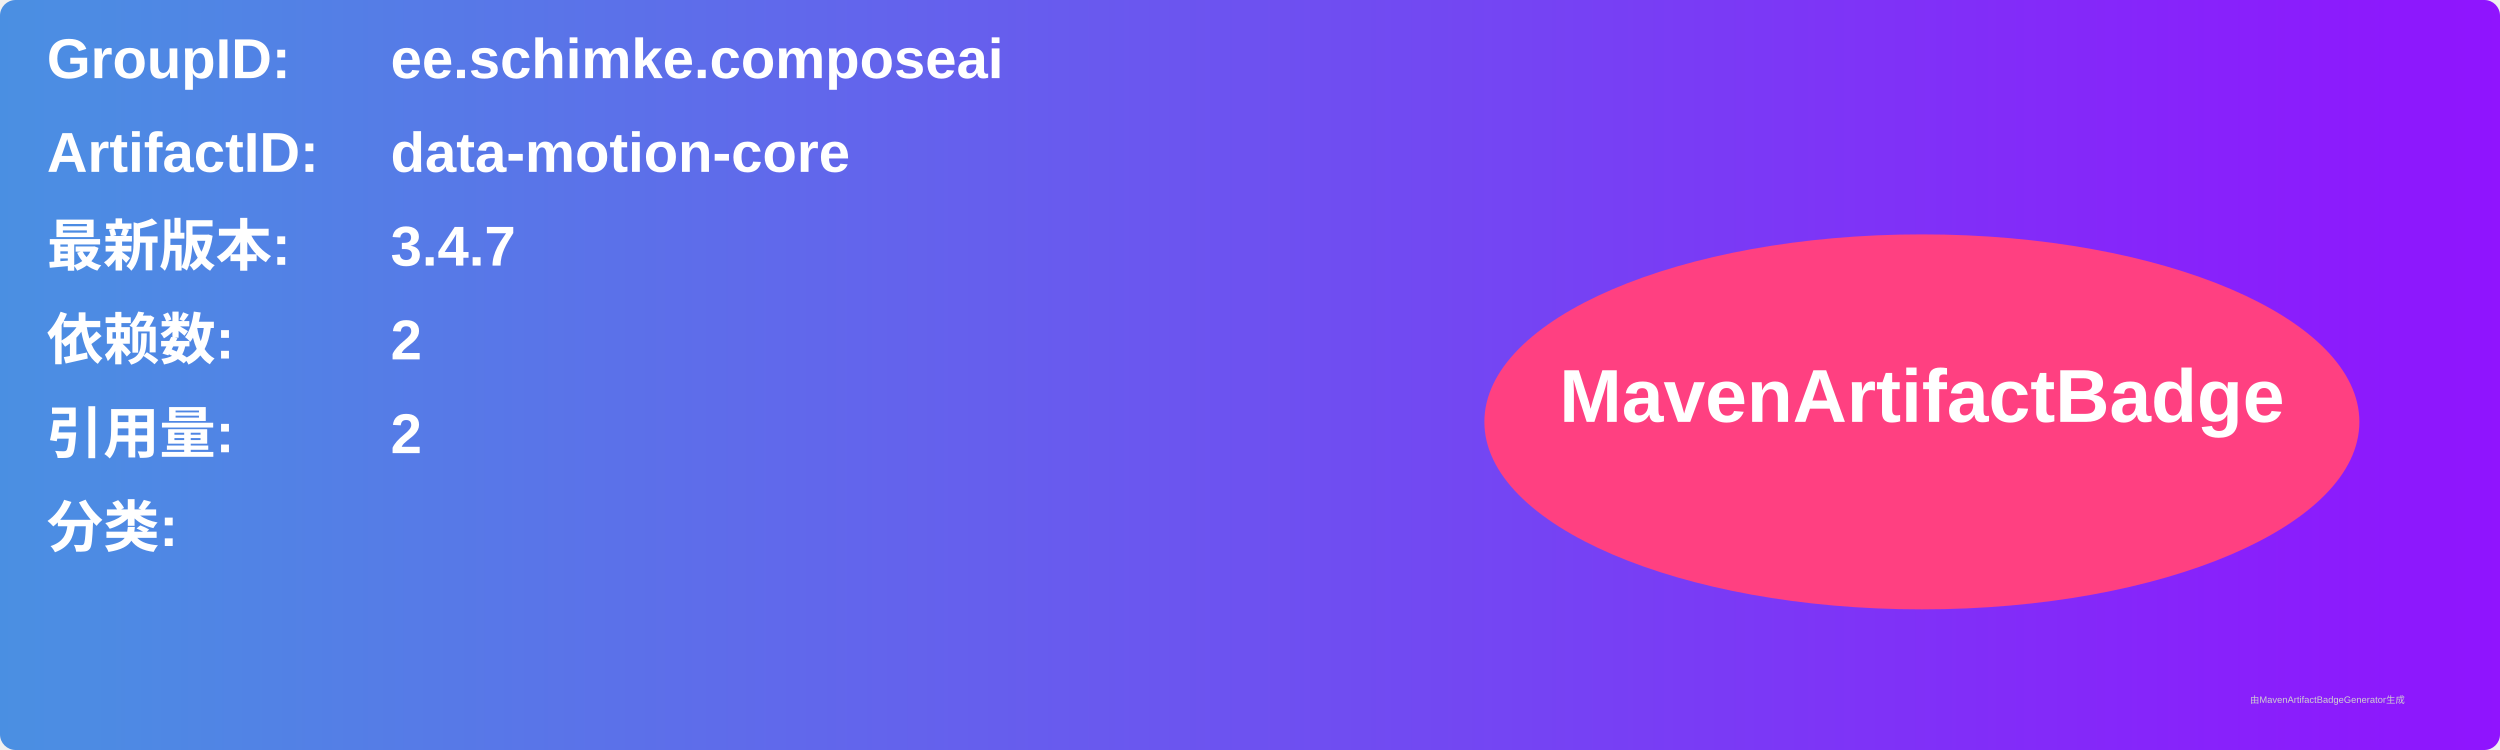
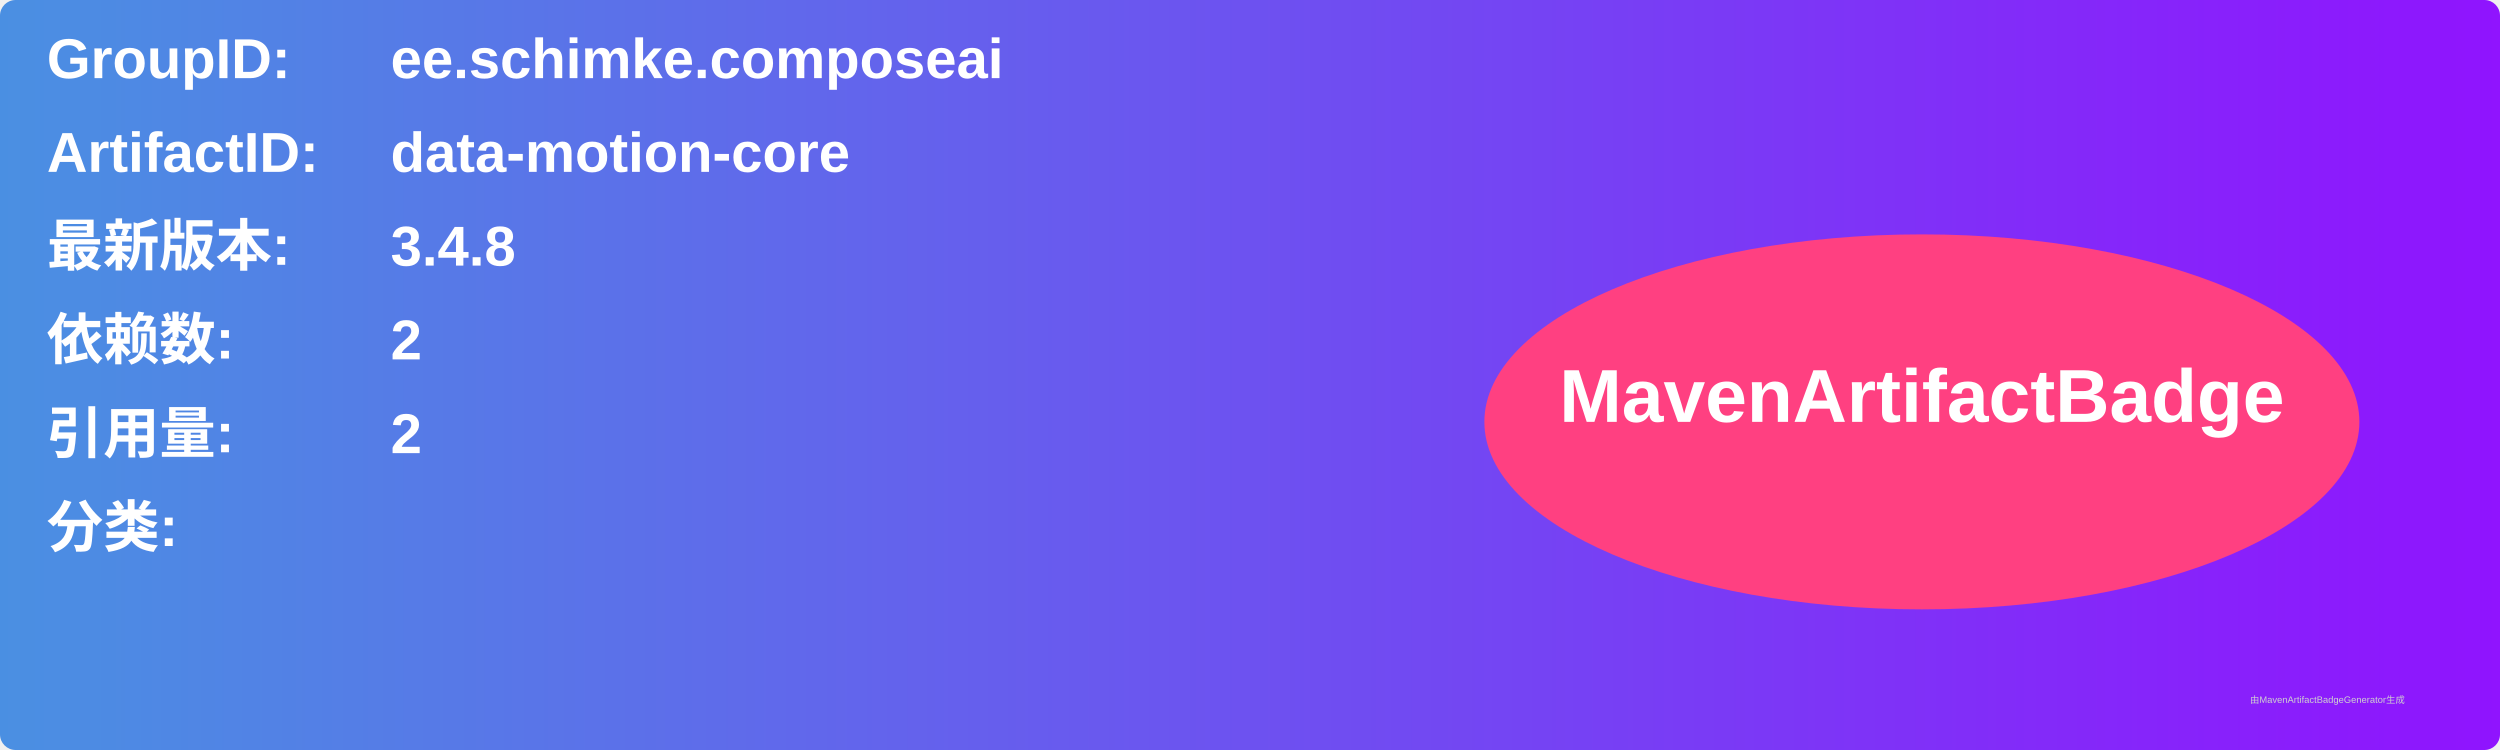
<svg xmlns="http://www.w3.org/2000/svg" width="800" height="240" viewBox="0 0 800 240">
  <linearGradient id="grad" x1="0%" y1="0%" x2="100%" y2="0%">
    <stop offset="0%" stop-color="#4a90e2" />
    <stop offset="100%" stop-color="#9013fe" />
  </linearGradient>
  <rect width="100%" height="100%" rx="5" ry="5" fill="url(#grad)" />
  <g transform="translate(15, 15)">
    <text x="0" y="10" font-family="Arial" font-size="18" fill="white" font-weight="bold" width="260">GroupID:</text>
    <text x="110" y="10" font-family="Arial" font-size="18" fill="white" font-weight="bold" width="460">ee.schimke.composeai</text>
    <text x="0" y="40" font-family="Arial" font-size="18" fill="white" font-weight="bold" width="260">ArtifactID:</text>
    <text x="110" y="40" font-family="Arial" font-size="18" fill="white" font-weight="bold" width="460">data-motion-core</text>
    <text x="0" y="70" font-family="Arial" font-size="18" fill="white" font-weight="bold">最新版本:</text>
    <text x="110" y="70" font-family="Arial" font-size="18" fill="white" font-weight="bold">
-       <tspan font-weight="bold">3.4.7</tspan>
+       <tspan font-weight="bold">3.4.8</tspan>
    </text>
    <text x="0" y="100" font-family="Arial" font-size="18" fill="white" font-weight="bold">依赖数: </text>
    <text x="110" y="100" font-family="Arial" font-size="18" fill="white">
      <tspan font-weight="bold">2</tspan>
    </text>
    <text x="0" y="130" font-family="Arial" font-size="18" fill="white" font-weight="bold">引用量: </text>
    <text x="110" y="130" font-family="Arial" font-size="18" fill="white">
      <tspan font-weight="bold">2</tspan>
    </text>
    <text x="0" y="160" font-family="Arial" font-size="18" fill="white" font-weight="bold">分类:</text>
    <text x="10" y="190" font-family="Arial" font-size="10" fill="white">
      <tspan font-weight="bold" />
    </text>
    <ellipse cx="600" cy="120" rx="140" ry="60" fill="#ff4081" />
    <text x="600" y="120" text-anchor="middle" font-family="Arial" font-size="24" fill="white" font-weight="bold">MavenArtifactBadge</text>
  </g>
  <text x="720" y="225" font-family="Arial" font-size="3" fill="#d0d0d0">由MavenArtifactBadgeGenerator生成</text>
</svg>
